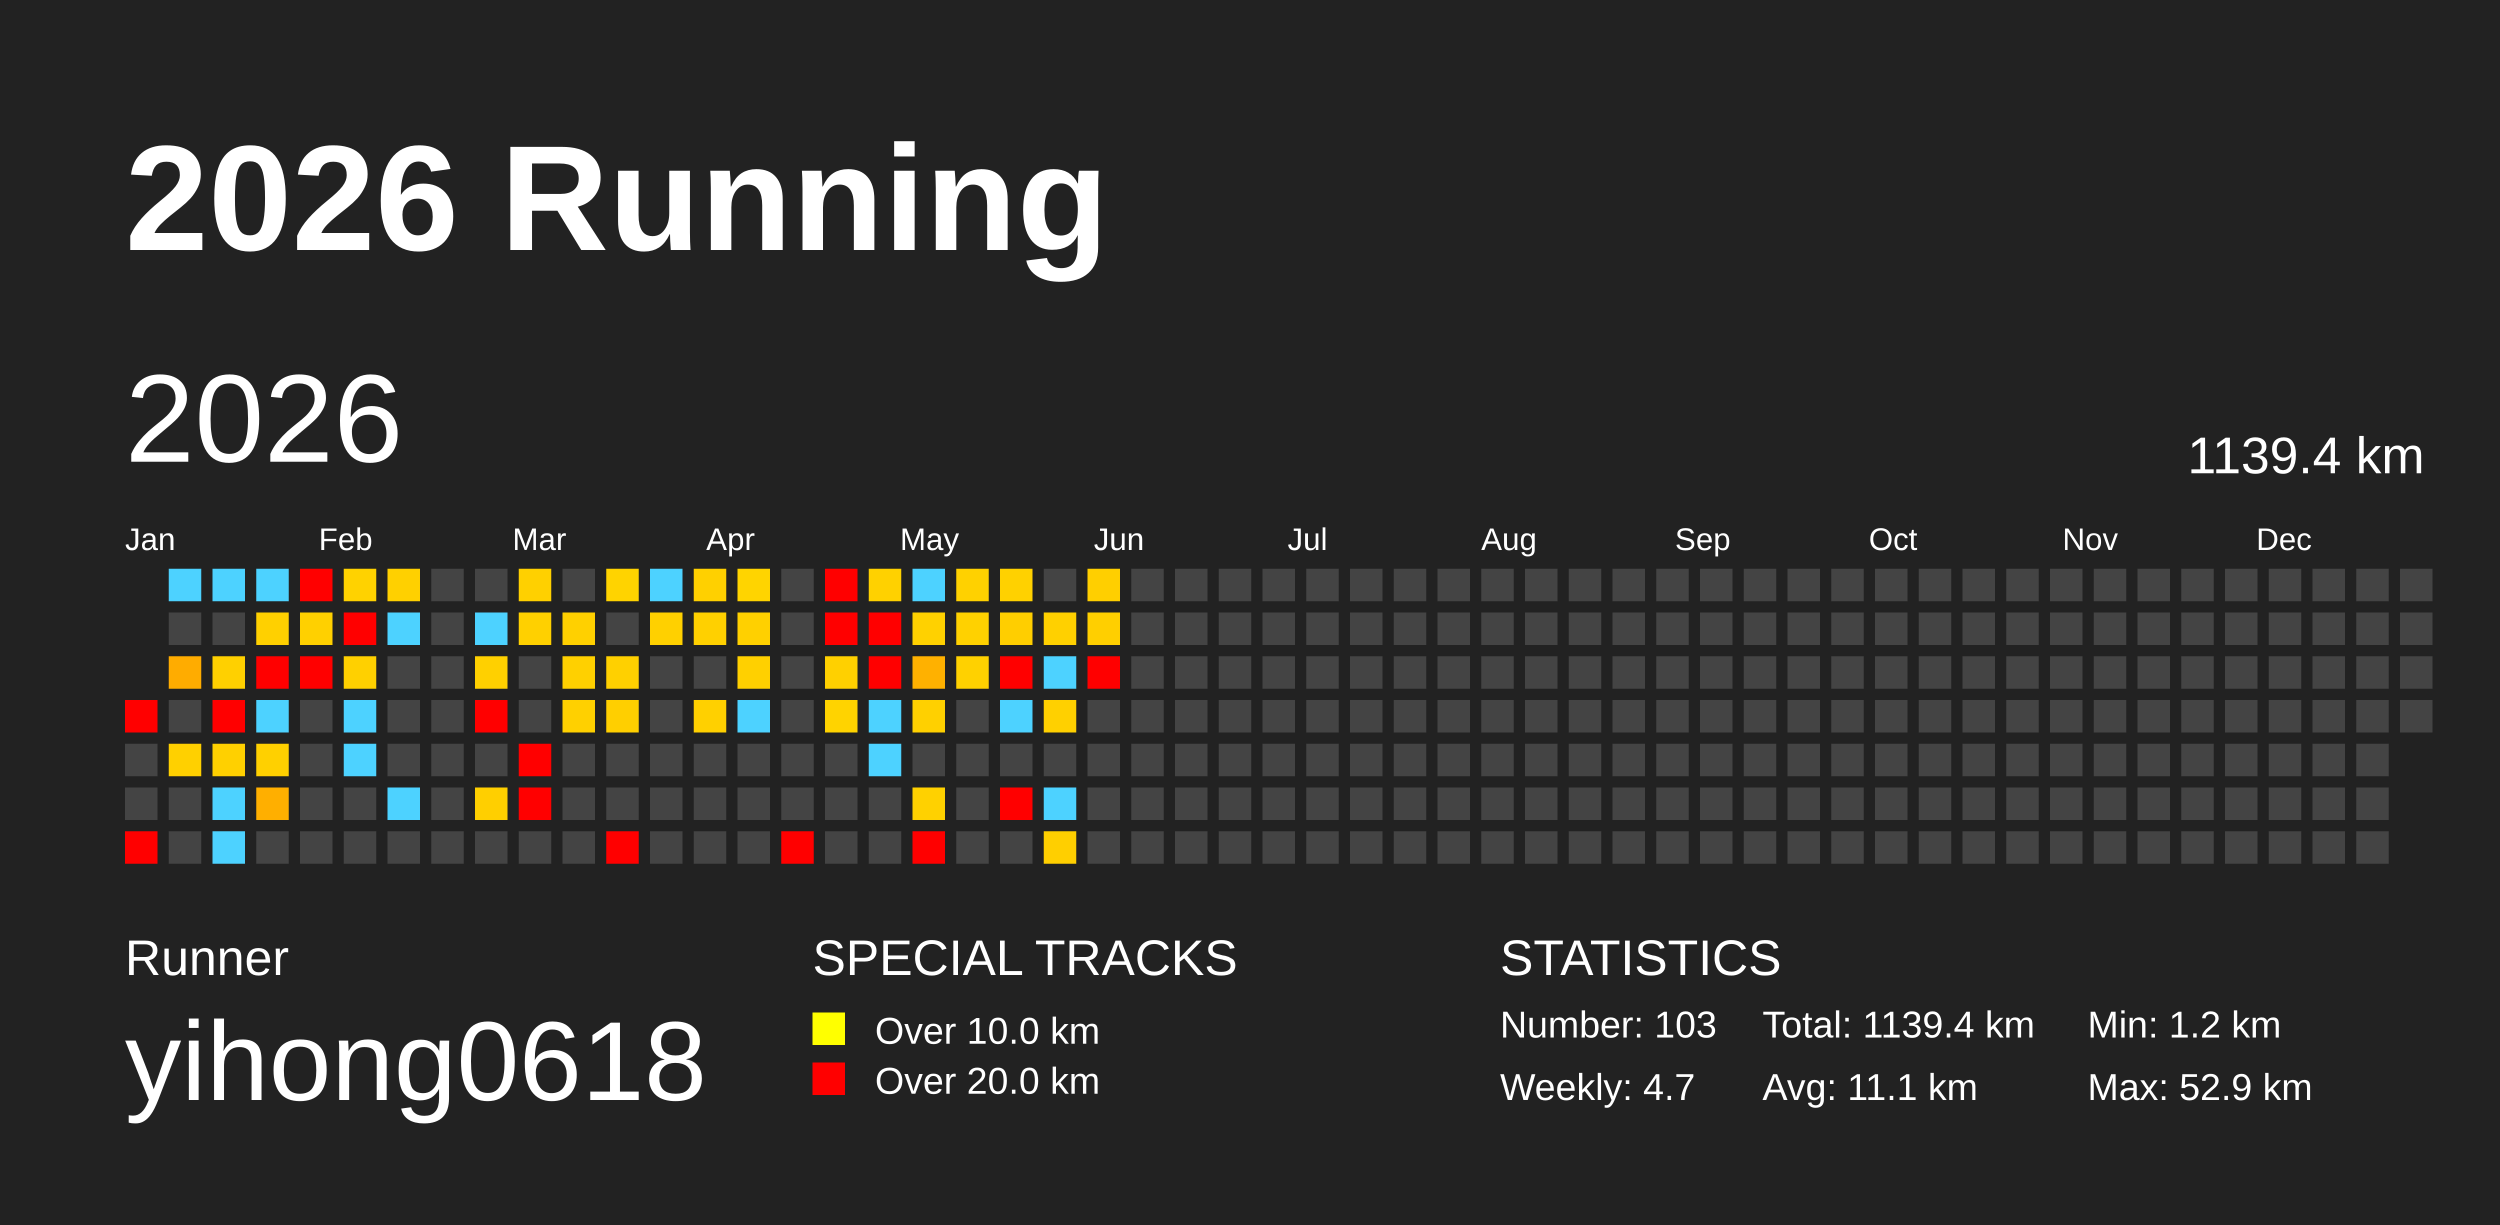
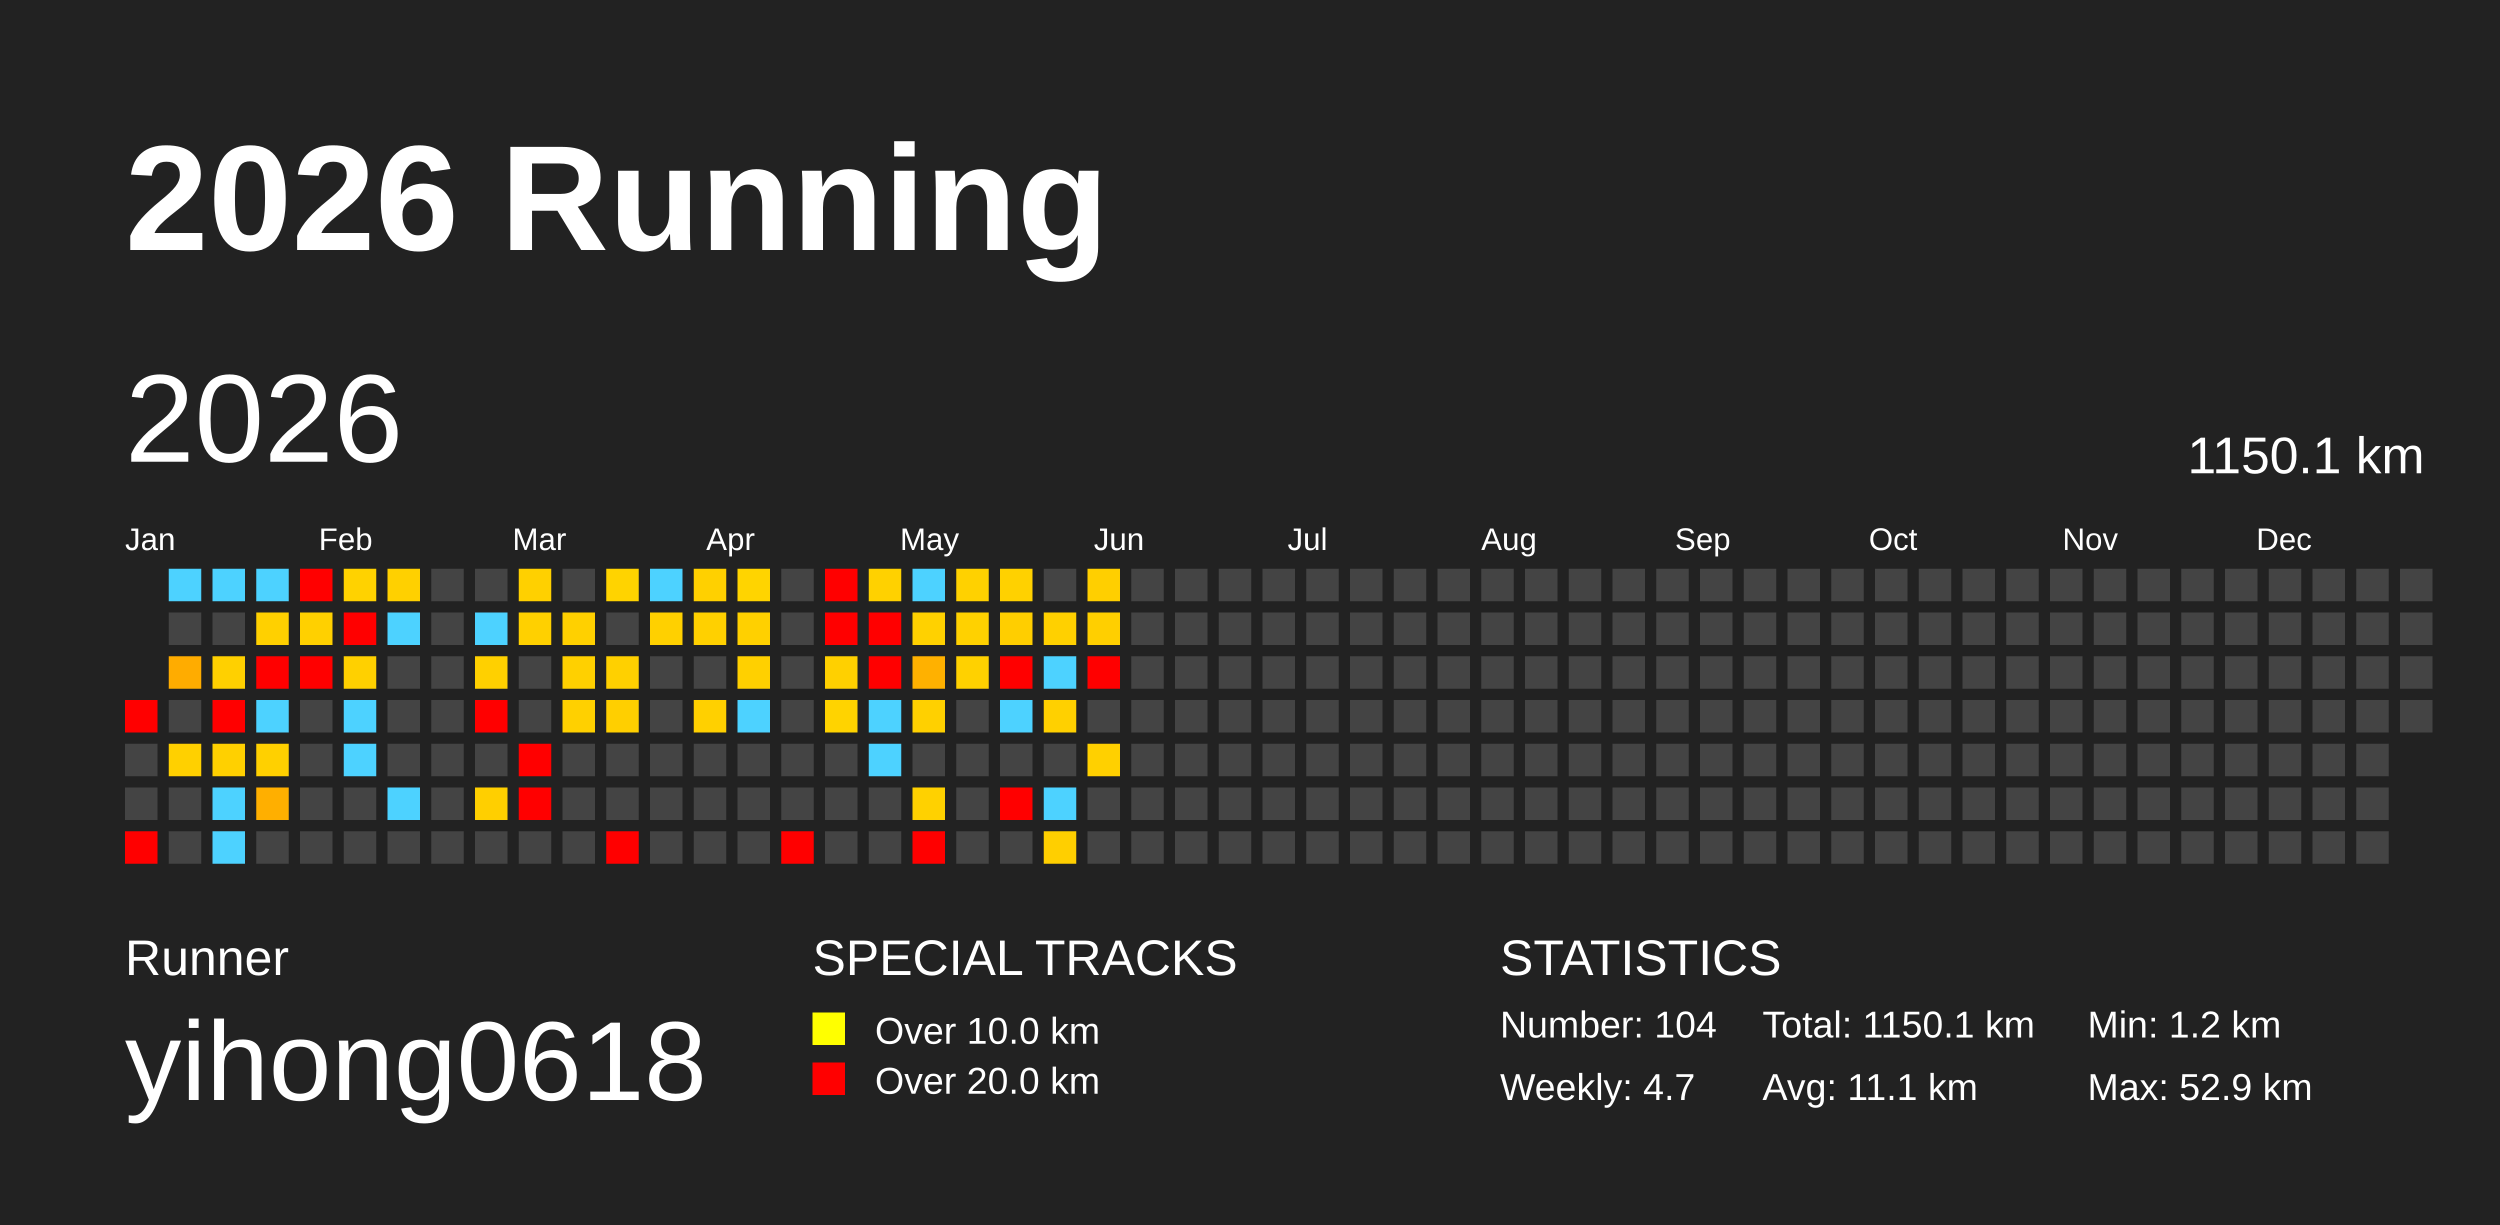
<svg xmlns="http://www.w3.org/2000/svg" baseProfile="full" height="98mm" version="1.1" viewBox="0,0,200,98" width="200mm">
  <defs />
  <rect fill="#222222" height="98" width="200" x="0" y="0" />
  <text fill="#FFFFFF" style="font-size:12px; font-family:Arial; font-weight:bold;" x="10" y="20">2026 Running</text>
  <text fill="#FFFFFF" style="font-size:4px; font-family:Arial" x="10" y="78">Runner</text>
  <text fill="#FFFFFF" style="font-size:9px; font-family:Arial" x="10" y="88">yihong0618</text>
  <text fill="#FFFFFF" style="font-size:4px; font-family:Arial" x="65" y="78">SPECIAL TRACKS</text>
  <rect fill="yellow" height="2.6" width="2.6" x="65" y="81" />
  <text fill="#FFFFFF" style="font-size:3px; font-family:Arial" x="70" y="83.5">Over 10.0 km</text>
  <rect fill="red" height="2.6" width="2.6" x="65" y="85" />
  <text fill="#FFFFFF" style="font-size:3px; font-family:Arial" x="70" y="87.5">Over 20.0 km</text>
  <text fill="#FFFFFF" style="font-size:4px; font-family:Arial" x="120" y="78">STATISTICS</text>
-   <text fill="#FFFFFF" style="font-size:3px; font-family:Arial" x="120" y="83">Number: 103</text>
+   <text fill="#FFFFFF" style="font-size:3px; font-family:Arial" x="120" y="83">Number: 104</text>
  <text fill="#FFFFFF" style="font-size:3px; font-family:Arial" x="120" y="88">Weekly: 4.7</text>
-   <text fill="#FFFFFF" style="font-size:3px; font-family:Arial" x="141" y="83">Total: 1139.4 km</text>
+   <text fill="#FFFFFF" style="font-size:3px; font-family:Arial" x="141" y="83">Total: 1150.1 km</text>
  <text fill="#FFFFFF" style="font-size:3px; font-family:Arial" x="141" y="88">Avg: 11.1 km</text>
  <text fill="#FFFFFF" style="font-size:3px; font-family:Arial" x="167" y="83">Min: 1.2 km</text>
  <text fill="#FFFFFF" style="font-size:3px; font-family:Arial" x="167" y="88">Max: 52.9 km</text>
  <text dominant-baseline="hanging" fill="#FFFFFF" style="font-size:10.0px; font-family:Arial;" x="10" y="30">2026</text>
-   <text dominant-baseline="hanging" fill="#FFFFFF" style="font-size:4.125px; font-family:Arial;" x="175" y="35">1139.4 km</text>
+   <text dominant-baseline="hanging" fill="#FFFFFF" style="font-size:4.125px; font-family:Arial;" x="175" y="35">1150.1 km</text>
  <text fill="#FFFFFF" style="font-size:2.5px; font-family:Arial" x="10.0" y="44">Jan</text>
  <text fill="#FFFFFF" style="font-size:2.5px; font-family:Arial" x="25.5" y="44">Feb</text>
  <text fill="#FFFFFF" style="font-size:2.5px; font-family:Arial" x="41.0" y="44">Mar</text>
  <text fill="#FFFFFF" style="font-size:2.5px; font-family:Arial" x="56.5" y="44">Apr</text>
  <text fill="#FFFFFF" style="font-size:2.5px; font-family:Arial" x="72.0" y="44">May</text>
  <text fill="#FFFFFF" style="font-size:2.5px; font-family:Arial" x="87.5" y="44">Jun</text>
  <text fill="#FFFFFF" style="font-size:2.5px; font-family:Arial" x="103.0" y="44">Jul</text>
  <text fill="#FFFFFF" style="font-size:2.5px; font-family:Arial" x="118.5" y="44">Aug</text>
  <text fill="#FFFFFF" style="font-size:2.5px; font-family:Arial" x="134.0" y="44">Sep</text>
  <text fill="#FFFFFF" style="font-size:2.5px; font-family:Arial" x="149.5" y="44">Oct</text>
  <text fill="#FFFFFF" style="font-size:2.5px; font-family:Arial" x="165.0" y="44">Nov</text>
  <text fill="#FFFFFF" style="font-size:2.5px; font-family:Arial" x="180.5" y="44">Dec</text>
  <rect fill="red" height="2.6" width="2.6" x="10.0" y="56.0" />
  <rect fill="#444444" height="2.6" width="2.6" x="10.0" y="59.5" />
  <rect fill="#444444" height="2.6" width="2.6" x="10.0" y="63.0" />
  <rect fill="red" height="2.6" width="2.6" x="10.0" y="66.5" />
  <rect fill="#4dd2ff" height="2.6" width="2.6" x="13.5" y="45.5" />
  <rect fill="#444444" height="2.6" width="2.6" x="13.5" y="49.0" />
  <rect fill="#ffac00" height="2.6" width="2.6" x="13.5" y="52.5" />
  <rect fill="#444444" height="2.6" width="2.6" x="13.5" y="56.0" />
  <rect fill="#ffd000" height="2.6" width="2.6" x="13.5" y="59.5" />
  <rect fill="#444444" height="2.6" width="2.6" x="13.5" y="63.0" />
  <rect fill="#444444" height="2.6" width="2.6" x="13.5" y="66.5" />
  <rect fill="#4dd2ff" height="2.6" width="2.6" x="17.0" y="45.5" />
  <rect fill="#444444" height="2.6" width="2.6" x="17.0" y="49.0" />
  <rect fill="#ffd000" height="2.6" width="2.6" x="17.0" y="52.5" />
  <rect fill="red" height="2.6" width="2.6" x="17.0" y="56.0" />
  <rect fill="#ffd000" height="2.6" width="2.6" x="17.0" y="59.5" />
  <rect fill="#4dd2ff" height="2.6" width="2.6" x="17.0" y="63.0" />
  <rect fill="#4dd2ff" height="2.6" width="2.6" x="17.0" y="66.5" />
  <rect fill="#4dd2ff" height="2.6" width="2.6" x="20.5" y="45.5" />
  <rect fill="#ffd000" height="2.6" width="2.6" x="20.5" y="49.0" />
  <rect fill="red" height="2.6" width="2.6" x="20.5" y="52.5" />
  <rect fill="#4dd2ff" height="2.6" width="2.6" x="20.5" y="56.0" />
  <rect fill="#ffd000" height="2.6" width="2.6" x="20.5" y="59.5" />
  <rect fill="#ffaf00" height="2.6" width="2.6" x="20.5" y="63.0" />
  <rect fill="#444444" height="2.6" width="2.6" x="20.5" y="66.5" />
  <rect fill="red" height="2.6" width="2.6" x="24.0" y="45.5" />
  <rect fill="#ffd000" height="2.6" width="2.6" x="24.0" y="49.0" />
  <rect fill="red" height="2.6" width="2.6" x="24.0" y="52.5" />
  <rect fill="#444444" height="2.6" width="2.6" x="24.0" y="56.0" />
  <rect fill="#444444" height="2.6" width="2.6" x="24.0" y="59.5" />
  <rect fill="#444444" height="2.6" width="2.6" x="24.0" y="63.0" />
  <rect fill="#444444" height="2.6" width="2.6" x="24.0" y="66.5" />
  <rect fill="#ffd200" height="2.6" width="2.6" x="27.5" y="45.5" />
  <rect fill="red" height="2.6" width="2.6" x="27.5" y="49.0" />
  <rect fill="#ffd000" height="2.6" width="2.6" x="27.5" y="52.5" />
  <rect fill="#4dd2ff" height="2.6" width="2.6" x="27.5" y="56.0" />
  <rect fill="#4dd2ff" height="2.6" width="2.6" x="27.5" y="59.5" />
  <rect fill="#444444" height="2.6" width="2.6" x="27.5" y="63.0" />
  <rect fill="#444444" height="2.6" width="2.6" x="27.5" y="66.5" />
  <rect fill="#ffd000" height="2.6" width="2.6" x="31.0" y="45.5" />
  <rect fill="#4dd2ff" height="2.6" width="2.6" x="31.0" y="49.0" />
  <rect fill="#444444" height="2.6" width="2.6" x="31.0" y="52.5" />
  <rect fill="#444444" height="2.6" width="2.6" x="31.0" y="56.0" />
  <rect fill="#444444" height="2.6" width="2.6" x="31.0" y="59.5" />
  <rect fill="#4dd2ff" height="2.6" width="2.6" x="31.0" y="63.0" />
  <rect fill="#444444" height="2.6" width="2.6" x="31.0" y="66.5" />
  <rect fill="#444444" height="2.6" width="2.6" x="34.5" y="45.5" />
  <rect fill="#444444" height="2.6" width="2.6" x="34.5" y="49.0" />
  <rect fill="#444444" height="2.6" width="2.6" x="34.5" y="52.5" />
  <rect fill="#444444" height="2.6" width="2.6" x="34.5" y="56.0" />
  <rect fill="#444444" height="2.6" width="2.6" x="34.5" y="59.5" />
  <rect fill="#444444" height="2.6" width="2.6" x="34.5" y="63.0" />
  <rect fill="#444444" height="2.6" width="2.6" x="34.5" y="66.5" />
  <rect fill="#444444" height="2.6" width="2.6" x="38.0" y="45.5" />
  <rect fill="#4dd2ff" height="2.6" width="2.6" x="38.0" y="49.0" />
  <rect fill="#ffd000" height="2.6" width="2.6" x="38.0" y="52.5" />
  <rect fill="red" height="2.6" width="2.6" x="38.0" y="56.0" />
  <rect fill="#444444" height="2.6" width="2.6" x="38.0" y="59.5" />
  <rect fill="#ffcf00" height="2.6" width="2.6" x="38.0" y="63.0" />
  <rect fill="#444444" height="2.6" width="2.6" x="38.0" y="66.5" />
  <rect fill="#ffd000" height="2.6" width="2.6" x="41.5" y="45.5" />
  <rect fill="#ffd000" height="2.6" width="2.6" x="41.5" y="49.0" />
  <rect fill="#444444" height="2.6" width="2.6" x="41.5" y="52.5" />
  <rect fill="#444444" height="2.6" width="2.6" x="41.5" y="56.0" />
  <rect fill="red" height="2.6" width="2.6" x="41.5" y="59.5" />
  <rect fill="red" height="2.6" width="2.6" x="41.5" y="63.0" />
  <rect fill="#444444" height="2.6" width="2.6" x="41.5" y="66.5" />
  <rect fill="#444444" height="2.6" width="2.6" x="45.0" y="45.5" />
  <rect fill="#ffd000" height="2.6" width="2.6" x="45.0" y="49.0" />
  <rect fill="#ffd000" height="2.6" width="2.6" x="45.0" y="52.5" />
  <rect fill="#ffd000" height="2.6" width="2.6" x="45.0" y="56.0" />
  <rect fill="#444444" height="2.6" width="2.6" x="45.0" y="59.5" />
  <rect fill="#444444" height="2.6" width="2.6" x="45.0" y="63.0" />
  <rect fill="#444444" height="2.6" width="2.6" x="45.0" y="66.5" />
  <rect fill="#ffd300" height="2.6" width="2.6" x="48.5" y="45.5" />
  <rect fill="#444444" height="2.6" width="2.6" x="48.5" y="49.0" />
  <rect fill="#ffd000" height="2.6" width="2.6" x="48.5" y="52.5" />
  <rect fill="#ffcf00" height="2.6" width="2.6" x="48.5" y="56.0" />
  <rect fill="#444444" height="2.6" width="2.6" x="48.5" y="59.5" />
  <rect fill="#444444" height="2.6" width="2.6" x="48.5" y="63.0" />
  <rect fill="red" height="2.6" width="2.6" x="48.5" y="66.5" />
  <rect fill="#4dd2ff" height="2.6" width="2.6" x="52.0" y="45.5" />
  <rect fill="#ffd000" height="2.6" width="2.6" x="52.0" y="49.0" />
  <rect fill="#444444" height="2.6" width="2.6" x="52.0" y="52.5" />
  <rect fill="#444444" height="2.6" width="2.6" x="52.0" y="56.0" />
  <rect fill="#444444" height="2.6" width="2.6" x="52.0" y="59.5" />
  <rect fill="#444444" height="2.6" width="2.6" x="52.0" y="63.0" />
  <rect fill="#444444" height="2.6" width="2.6" x="52.0" y="66.5" />
  <rect fill="#ffd000" height="2.6" width="2.6" x="55.5" y="45.5" />
  <rect fill="#ffd000" height="2.6" width="2.6" x="55.5" y="49.0" />
  <rect fill="#444444" height="2.6" width="2.6" x="55.5" y="52.5" />
  <rect fill="#ffd000" height="2.6" width="2.6" x="55.5" y="56.0" />
  <rect fill="#444444" height="2.6" width="2.6" x="55.5" y="59.5" />
  <rect fill="#444444" height="2.6" width="2.6" x="55.5" y="63.0" />
  <rect fill="#444444" height="2.6" width="2.6" x="55.5" y="66.5" />
  <rect fill="#ffd400" height="2.6" width="2.6" x="59.0" y="45.5" />
  <rect fill="#ffd000" height="2.6" width="2.6" x="59.0" y="49.0" />
  <rect fill="#ffd000" height="2.6" width="2.6" x="59.0" y="52.5" />
  <rect fill="#4dd2ff" height="2.6" width="2.6" x="59.0" y="56.0" />
  <rect fill="#444444" height="2.6" width="2.6" x="59.0" y="59.5" />
  <rect fill="#444444" height="2.6" width="2.6" x="59.0" y="63.0" />
  <rect fill="#444444" height="2.6" width="2.6" x="59.0" y="66.5" />
  <rect fill="#444444" height="2.6" width="2.6" x="62.5" y="45.5" />
  <rect fill="#444444" height="2.6" width="2.6" x="62.5" y="49.0" />
  <rect fill="#444444" height="2.6" width="2.6" x="62.5" y="52.5" />
  <rect fill="#444444" height="2.6" width="2.6" x="62.5" y="56.0" />
  <rect fill="#444444" height="2.6" width="2.6" x="62.5" y="59.5" />
  <rect fill="#444444" height="2.6" width="2.6" x="62.5" y="63.0" />
  <rect fill="red" height="2.6" width="2.6" x="62.5" y="66.5" />
  <rect fill="red" height="2.6" width="2.6" x="66.0" y="45.5" />
  <rect fill="red" height="2.6" width="2.6" x="66.0" y="49.0" />
  <rect fill="#ffd000" height="2.6" width="2.6" x="66.0" y="52.5" />
  <rect fill="#ffd300" height="2.6" width="2.6" x="66.0" y="56.0" />
  <rect fill="#444444" height="2.6" width="2.6" x="66.0" y="59.5" />
  <rect fill="#444444" height="2.6" width="2.6" x="66.0" y="63.0" />
  <rect fill="#444444" height="2.6" width="2.6" x="66.0" y="66.5" />
  <rect fill="#ffd100" height="2.6" width="2.6" x="69.5" y="45.5" />
  <rect fill="red" height="2.6" width="2.6" x="69.5" y="49.0" />
  <rect fill="red" height="2.6" width="2.6" x="69.5" y="52.5" />
  <rect fill="#4dd2ff" height="2.6" width="2.6" x="69.5" y="56.0" />
  <rect fill="#4dd2ff" height="2.6" width="2.6" x="69.5" y="59.5" />
  <rect fill="#444444" height="2.6" width="2.6" x="69.5" y="63.0" />
  <rect fill="#444444" height="2.6" width="2.6" x="69.5" y="66.5" />
  <rect fill="#4dd2ff" height="2.6" width="2.6" x="73.0" y="45.5" />
  <rect fill="#ffd100" height="2.6" width="2.6" x="73.0" y="49.0" />
  <rect fill="#ffb100" height="2.6" width="2.6" x="73.0" y="52.5" />
  <rect fill="#ffd000" height="2.6" width="2.6" x="73.0" y="56.0" />
  <rect fill="#444444" height="2.6" width="2.6" x="73.0" y="59.5" />
  <rect fill="#ffd100" height="2.6" width="2.6" x="73.0" y="63.0" />
  <rect fill="red" height="2.6" width="2.6" x="73.0" y="66.5" />
  <rect fill="#ffd100" height="2.6" width="2.6" x="76.5" y="45.5" />
  <rect fill="#ffd100" height="2.6" width="2.6" x="76.5" y="49.0" />
  <rect fill="#ffd100" height="2.6" width="2.6" x="76.5" y="52.5" />
  <rect fill="#444444" height="2.6" width="2.6" x="76.5" y="56.0" />
  <rect fill="#444444" height="2.6" width="2.6" x="76.5" y="59.5" />
  <rect fill="#444444" height="2.6" width="2.6" x="76.5" y="63.0" />
  <rect fill="#444444" height="2.6" width="2.6" x="76.5" y="66.5" />
  <rect fill="#ffd100" height="2.6" width="2.6" x="80.0" y="45.5" />
  <rect fill="#ffce00" height="2.6" width="2.6" x="80.0" y="49.0" />
  <rect fill="red" height="2.6" width="2.6" x="80.0" y="52.5" />
  <rect fill="#4dd2ff" height="2.6" width="2.6" x="80.0" y="56.0" />
  <rect fill="#444444" height="2.6" width="2.6" x="80.0" y="59.5" />
  <rect fill="red" height="2.6" width="2.6" x="80.0" y="63.0" />
  <rect fill="#444444" height="2.6" width="2.6" x="80.0" y="66.5" />
  <rect fill="#444444" height="2.6" width="2.6" x="83.5" y="45.5" />
  <rect fill="#ffd000" height="2.6" width="2.6" x="83.5" y="49.0" />
  <rect fill="#4dd2ff" height="2.6" width="2.6" x="83.5" y="52.5" />
  <rect fill="#ffd000" height="2.6" width="2.6" x="83.5" y="56.0" />
  <rect fill="#444444" height="2.6" width="2.6" x="83.5" y="59.5" />
  <rect fill="#4dd2ff" height="2.6" width="2.6" x="83.5" y="63.0" />
  <rect fill="#ffcf00" height="2.6" width="2.6" x="83.5" y="66.5" />
  <rect fill="#ffcf00" height="2.6" width="2.6" x="87.0" y="45.5" />
  <rect fill="#ffcf00" height="2.6" width="2.6" x="87.0" y="49.0" />
  <rect fill="red" height="2.6" width="2.6" x="87.0" y="52.5" />
  <rect fill="#444444" height="2.6" width="2.6" x="87.0" y="56.0" />
-   <rect fill="#444444" height="2.6" width="2.6" x="87.0" y="59.5" />
+   <rect fill="#ffd000" height="2.6" width="2.6" x="87.0" y="59.5" />
  <rect fill="#444444" height="2.6" width="2.6" x="87.0" y="63.0" />
  <rect fill="#444444" height="2.6" width="2.6" x="87.0" y="66.5" />
  <rect fill="#444444" height="2.6" width="2.6" x="90.5" y="45.5" />
  <rect fill="#444444" height="2.6" width="2.6" x="90.5" y="49.0" />
  <rect fill="#444444" height="2.6" width="2.6" x="90.5" y="52.5" />
  <rect fill="#444444" height="2.6" width="2.6" x="90.5" y="56.0" />
  <rect fill="#444444" height="2.6" width="2.6" x="90.5" y="59.5" />
  <rect fill="#444444" height="2.6" width="2.6" x="90.5" y="63.0" />
  <rect fill="#444444" height="2.6" width="2.6" x="90.5" y="66.5" />
  <rect fill="#444444" height="2.6" width="2.6" x="94.0" y="45.5" />
  <rect fill="#444444" height="2.6" width="2.6" x="94.0" y="49.0" />
  <rect fill="#444444" height="2.6" width="2.6" x="94.0" y="52.5" />
  <rect fill="#444444" height="2.6" width="2.6" x="94.0" y="56.0" />
  <rect fill="#444444" height="2.6" width="2.6" x="94.0" y="59.5" />
  <rect fill="#444444" height="2.6" width="2.6" x="94.0" y="63.0" />
  <rect fill="#444444" height="2.6" width="2.6" x="94.0" y="66.5" />
  <rect fill="#444444" height="2.6" width="2.6" x="97.5" y="45.5" />
  <rect fill="#444444" height="2.6" width="2.6" x="97.5" y="49.0" />
  <rect fill="#444444" height="2.6" width="2.6" x="97.5" y="52.5" />
  <rect fill="#444444" height="2.6" width="2.6" x="97.5" y="56.0" />
  <rect fill="#444444" height="2.6" width="2.6" x="97.5" y="59.5" />
  <rect fill="#444444" height="2.6" width="2.6" x="97.5" y="63.0" />
  <rect fill="#444444" height="2.6" width="2.6" x="97.5" y="66.5" />
  <rect fill="#444444" height="2.6" width="2.6" x="101.0" y="45.5" />
  <rect fill="#444444" height="2.6" width="2.6" x="101.0" y="49.0" />
  <rect fill="#444444" height="2.6" width="2.6" x="101.0" y="52.5" />
  <rect fill="#444444" height="2.6" width="2.6" x="101.0" y="56.0" />
  <rect fill="#444444" height="2.6" width="2.6" x="101.0" y="59.5" />
  <rect fill="#444444" height="2.6" width="2.6" x="101.0" y="63.0" />
  <rect fill="#444444" height="2.6" width="2.6" x="101.0" y="66.5" />
  <rect fill="#444444" height="2.6" width="2.6" x="104.5" y="45.5" />
  <rect fill="#444444" height="2.6" width="2.6" x="104.5" y="49.0" />
  <rect fill="#444444" height="2.6" width="2.6" x="104.5" y="52.5" />
  <rect fill="#444444" height="2.6" width="2.6" x="104.5" y="56.0" />
  <rect fill="#444444" height="2.6" width="2.6" x="104.5" y="59.5" />
  <rect fill="#444444" height="2.6" width="2.6" x="104.5" y="63.0" />
  <rect fill="#444444" height="2.6" width="2.6" x="104.5" y="66.5" />
  <rect fill="#444444" height="2.6" width="2.6" x="108.0" y="45.5" />
  <rect fill="#444444" height="2.6" width="2.6" x="108.0" y="49.0" />
  <rect fill="#444444" height="2.6" width="2.6" x="108.0" y="52.5" />
  <rect fill="#444444" height="2.6" width="2.6" x="108.0" y="56.0" />
  <rect fill="#444444" height="2.6" width="2.6" x="108.0" y="59.5" />
  <rect fill="#444444" height="2.6" width="2.6" x="108.0" y="63.0" />
  <rect fill="#444444" height="2.6" width="2.6" x="108.0" y="66.5" />
  <rect fill="#444444" height="2.6" width="2.6" x="111.5" y="45.5" />
  <rect fill="#444444" height="2.6" width="2.6" x="111.5" y="49.0" />
  <rect fill="#444444" height="2.6" width="2.6" x="111.5" y="52.5" />
  <rect fill="#444444" height="2.6" width="2.6" x="111.5" y="56.0" />
  <rect fill="#444444" height="2.6" width="2.6" x="111.5" y="59.5" />
  <rect fill="#444444" height="2.6" width="2.6" x="111.5" y="63.0" />
  <rect fill="#444444" height="2.6" width="2.6" x="111.5" y="66.5" />
  <rect fill="#444444" height="2.6" width="2.6" x="115.0" y="45.5" />
  <rect fill="#444444" height="2.6" width="2.6" x="115.0" y="49.0" />
  <rect fill="#444444" height="2.6" width="2.6" x="115.0" y="52.5" />
  <rect fill="#444444" height="2.6" width="2.6" x="115.0" y="56.0" />
  <rect fill="#444444" height="2.6" width="2.6" x="115.0" y="59.5" />
  <rect fill="#444444" height="2.6" width="2.6" x="115.0" y="63.0" />
  <rect fill="#444444" height="2.6" width="2.6" x="115.0" y="66.5" />
  <rect fill="#444444" height="2.6" width="2.6" x="118.5" y="45.5" />
  <rect fill="#444444" height="2.6" width="2.6" x="118.5" y="49.0" />
  <rect fill="#444444" height="2.6" width="2.6" x="118.5" y="52.5" />
  <rect fill="#444444" height="2.6" width="2.6" x="118.5" y="56.0" />
  <rect fill="#444444" height="2.6" width="2.6" x="118.5" y="59.5" />
  <rect fill="#444444" height="2.6" width="2.6" x="118.5" y="63.0" />
  <rect fill="#444444" height="2.6" width="2.6" x="118.5" y="66.5" />
  <rect fill="#444444" height="2.6" width="2.6" x="122.0" y="45.5" />
  <rect fill="#444444" height="2.6" width="2.6" x="122.0" y="49.0" />
  <rect fill="#444444" height="2.6" width="2.6" x="122.0" y="52.5" />
  <rect fill="#444444" height="2.6" width="2.6" x="122.0" y="56.0" />
  <rect fill="#444444" height="2.6" width="2.6" x="122.0" y="59.5" />
  <rect fill="#444444" height="2.6" width="2.6" x="122.0" y="63.0" />
  <rect fill="#444444" height="2.6" width="2.6" x="122.0" y="66.5" />
  <rect fill="#444444" height="2.6" width="2.6" x="125.5" y="45.5" />
  <rect fill="#444444" height="2.6" width="2.6" x="125.5" y="49.0" />
  <rect fill="#444444" height="2.6" width="2.6" x="125.5" y="52.5" />
  <rect fill="#444444" height="2.6" width="2.6" x="125.5" y="56.0" />
  <rect fill="#444444" height="2.6" width="2.6" x="125.5" y="59.5" />
  <rect fill="#444444" height="2.6" width="2.6" x="125.5" y="63.0" />
  <rect fill="#444444" height="2.6" width="2.6" x="125.5" y="66.5" />
  <rect fill="#444444" height="2.6" width="2.6" x="129.0" y="45.5" />
  <rect fill="#444444" height="2.6" width="2.6" x="129.0" y="49.0" />
  <rect fill="#444444" height="2.6" width="2.6" x="129.0" y="52.5" />
  <rect fill="#444444" height="2.6" width="2.6" x="129.0" y="56.0" />
  <rect fill="#444444" height="2.6" width="2.6" x="129.0" y="59.5" />
  <rect fill="#444444" height="2.6" width="2.6" x="129.0" y="63.0" />
  <rect fill="#444444" height="2.6" width="2.6" x="129.0" y="66.5" />
  <rect fill="#444444" height="2.6" width="2.6" x="132.5" y="45.5" />
  <rect fill="#444444" height="2.6" width="2.6" x="132.5" y="49.0" />
  <rect fill="#444444" height="2.6" width="2.6" x="132.5" y="52.5" />
  <rect fill="#444444" height="2.6" width="2.6" x="132.5" y="56.0" />
  <rect fill="#444444" height="2.6" width="2.6" x="132.5" y="59.5" />
  <rect fill="#444444" height="2.6" width="2.6" x="132.5" y="63.0" />
  <rect fill="#444444" height="2.6" width="2.6" x="132.5" y="66.5" />
  <rect fill="#444444" height="2.6" width="2.6" x="136.0" y="45.5" />
  <rect fill="#444444" height="2.6" width="2.6" x="136.0" y="49.0" />
  <rect fill="#444444" height="2.6" width="2.6" x="136.0" y="52.5" />
  <rect fill="#444444" height="2.6" width="2.6" x="136.0" y="56.0" />
  <rect fill="#444444" height="2.6" width="2.6" x="136.0" y="59.5" />
  <rect fill="#444444" height="2.6" width="2.6" x="136.0" y="63.0" />
  <rect fill="#444444" height="2.6" width="2.6" x="136.0" y="66.5" />
  <rect fill="#444444" height="2.6" width="2.6" x="139.5" y="45.5" />
  <rect fill="#444444" height="2.6" width="2.6" x="139.5" y="49.0" />
  <rect fill="#444444" height="2.6" width="2.6" x="139.5" y="52.5" />
  <rect fill="#444444" height="2.6" width="2.6" x="139.5" y="56.0" />
  <rect fill="#444444" height="2.6" width="2.6" x="139.5" y="59.5" />
  <rect fill="#444444" height="2.6" width="2.6" x="139.5" y="63.0" />
  <rect fill="#444444" height="2.6" width="2.6" x="139.5" y="66.5" />
  <rect fill="#444444" height="2.6" width="2.6" x="143.0" y="45.5" />
  <rect fill="#444444" height="2.6" width="2.6" x="143.0" y="49.0" />
  <rect fill="#444444" height="2.6" width="2.6" x="143.0" y="52.5" />
  <rect fill="#444444" height="2.6" width="2.6" x="143.0" y="56.0" />
  <rect fill="#444444" height="2.6" width="2.6" x="143.0" y="59.5" />
  <rect fill="#444444" height="2.6" width="2.6" x="143.0" y="63.0" />
  <rect fill="#444444" height="2.6" width="2.6" x="143.0" y="66.5" />
  <rect fill="#444444" height="2.6" width="2.6" x="146.5" y="45.5" />
  <rect fill="#444444" height="2.6" width="2.6" x="146.5" y="49.0" />
  <rect fill="#444444" height="2.6" width="2.6" x="146.5" y="52.5" />
  <rect fill="#444444" height="2.6" width="2.6" x="146.5" y="56.0" />
  <rect fill="#444444" height="2.6" width="2.6" x="146.5" y="59.5" />
  <rect fill="#444444" height="2.6" width="2.6" x="146.5" y="63.0" />
  <rect fill="#444444" height="2.6" width="2.6" x="146.5" y="66.5" />
  <rect fill="#444444" height="2.6" width="2.6" x="150.0" y="45.5" />
  <rect fill="#444444" height="2.6" width="2.6" x="150.0" y="49.0" />
  <rect fill="#444444" height="2.6" width="2.6" x="150.0" y="52.5" />
  <rect fill="#444444" height="2.6" width="2.6" x="150.0" y="56.0" />
  <rect fill="#444444" height="2.6" width="2.6" x="150.0" y="59.5" />
  <rect fill="#444444" height="2.6" width="2.6" x="150.0" y="63.0" />
  <rect fill="#444444" height="2.6" width="2.6" x="150.0" y="66.5" />
  <rect fill="#444444" height="2.6" width="2.6" x="153.5" y="45.5" />
  <rect fill="#444444" height="2.6" width="2.6" x="153.5" y="49.0" />
  <rect fill="#444444" height="2.6" width="2.6" x="153.5" y="52.5" />
  <rect fill="#444444" height="2.6" width="2.6" x="153.5" y="56.0" />
  <rect fill="#444444" height="2.6" width="2.6" x="153.5" y="59.5" />
  <rect fill="#444444" height="2.6" width="2.6" x="153.5" y="63.0" />
  <rect fill="#444444" height="2.6" width="2.6" x="153.5" y="66.5" />
  <rect fill="#444444" height="2.6" width="2.6" x="157.0" y="45.5" />
  <rect fill="#444444" height="2.6" width="2.6" x="157.0" y="49.0" />
  <rect fill="#444444" height="2.6" width="2.6" x="157.0" y="52.5" />
  <rect fill="#444444" height="2.6" width="2.6" x="157.0" y="56.0" />
  <rect fill="#444444" height="2.6" width="2.6" x="157.0" y="59.5" />
  <rect fill="#444444" height="2.6" width="2.6" x="157.0" y="63.0" />
  <rect fill="#444444" height="2.6" width="2.6" x="157.0" y="66.5" />
  <rect fill="#444444" height="2.6" width="2.6" x="160.5" y="45.5" />
  <rect fill="#444444" height="2.6" width="2.6" x="160.5" y="49.0" />
  <rect fill="#444444" height="2.6" width="2.6" x="160.5" y="52.5" />
  <rect fill="#444444" height="2.6" width="2.6" x="160.5" y="56.0" />
  <rect fill="#444444" height="2.6" width="2.6" x="160.5" y="59.5" />
  <rect fill="#444444" height="2.6" width="2.6" x="160.5" y="63.0" />
  <rect fill="#444444" height="2.6" width="2.6" x="160.5" y="66.5" />
  <rect fill="#444444" height="2.6" width="2.6" x="164.0" y="45.5" />
  <rect fill="#444444" height="2.6" width="2.6" x="164.0" y="49.0" />
  <rect fill="#444444" height="2.6" width="2.6" x="164.0" y="52.5" />
  <rect fill="#444444" height="2.6" width="2.6" x="164.0" y="56.0" />
  <rect fill="#444444" height="2.6" width="2.6" x="164.0" y="59.5" />
  <rect fill="#444444" height="2.6" width="2.6" x="164.0" y="63.0" />
  <rect fill="#444444" height="2.6" width="2.6" x="164.0" y="66.5" />
  <rect fill="#444444" height="2.6" width="2.6" x="167.5" y="45.5" />
  <rect fill="#444444" height="2.6" width="2.6" x="167.5" y="49.0" />
  <rect fill="#444444" height="2.6" width="2.6" x="167.5" y="52.5" />
  <rect fill="#444444" height="2.6" width="2.6" x="167.5" y="56.0" />
  <rect fill="#444444" height="2.6" width="2.6" x="167.5" y="59.5" />
  <rect fill="#444444" height="2.6" width="2.6" x="167.5" y="63.0" />
  <rect fill="#444444" height="2.6" width="2.6" x="167.5" y="66.5" />
  <rect fill="#444444" height="2.6" width="2.6" x="171.0" y="45.5" />
  <rect fill="#444444" height="2.6" width="2.6" x="171.0" y="49.0" />
  <rect fill="#444444" height="2.6" width="2.6" x="171.0" y="52.5" />
  <rect fill="#444444" height="2.6" width="2.6" x="171.0" y="56.0" />
  <rect fill="#444444" height="2.6" width="2.6" x="171.0" y="59.5" />
  <rect fill="#444444" height="2.6" width="2.6" x="171.0" y="63.0" />
  <rect fill="#444444" height="2.6" width="2.6" x="171.0" y="66.5" />
  <rect fill="#444444" height="2.6" width="2.6" x="174.5" y="45.5" />
  <rect fill="#444444" height="2.6" width="2.6" x="174.5" y="49.0" />
  <rect fill="#444444" height="2.6" width="2.6" x="174.5" y="52.5" />
  <rect fill="#444444" height="2.6" width="2.6" x="174.5" y="56.0" />
  <rect fill="#444444" height="2.6" width="2.6" x="174.5" y="59.5" />
  <rect fill="#444444" height="2.6" width="2.6" x="174.5" y="63.0" />
  <rect fill="#444444" height="2.6" width="2.6" x="174.5" y="66.5" />
  <rect fill="#444444" height="2.6" width="2.6" x="178.0" y="45.5" />
  <rect fill="#444444" height="2.6" width="2.6" x="178.0" y="49.0" />
  <rect fill="#444444" height="2.6" width="2.6" x="178.0" y="52.5" />
  <rect fill="#444444" height="2.6" width="2.6" x="178.0" y="56.0" />
  <rect fill="#444444" height="2.6" width="2.6" x="178.0" y="59.5" />
  <rect fill="#444444" height="2.6" width="2.6" x="178.0" y="63.0" />
  <rect fill="#444444" height="2.6" width="2.6" x="178.0" y="66.5" />
  <rect fill="#444444" height="2.6" width="2.6" x="181.5" y="45.5" />
  <rect fill="#444444" height="2.6" width="2.6" x="181.5" y="49.0" />
  <rect fill="#444444" height="2.6" width="2.6" x="181.5" y="52.5" />
  <rect fill="#444444" height="2.6" width="2.6" x="181.5" y="56.0" />
  <rect fill="#444444" height="2.6" width="2.6" x="181.5" y="59.5" />
  <rect fill="#444444" height="2.6" width="2.6" x="181.5" y="63.0" />
  <rect fill="#444444" height="2.6" width="2.6" x="181.5" y="66.5" />
  <rect fill="#444444" height="2.6" width="2.6" x="185.0" y="45.5" />
  <rect fill="#444444" height="2.6" width="2.6" x="185.0" y="49.0" />
  <rect fill="#444444" height="2.6" width="2.6" x="185.0" y="52.5" />
  <rect fill="#444444" height="2.6" width="2.6" x="185.0" y="56.0" />
  <rect fill="#444444" height="2.6" width="2.6" x="185.0" y="59.5" />
  <rect fill="#444444" height="2.6" width="2.6" x="185.0" y="63.0" />
  <rect fill="#444444" height="2.6" width="2.6" x="185.0" y="66.5" />
  <rect fill="#444444" height="2.6" width="2.6" x="188.5" y="45.5" />
  <rect fill="#444444" height="2.6" width="2.6" x="188.5" y="49.0" />
  <rect fill="#444444" height="2.6" width="2.6" x="188.5" y="52.5" />
  <rect fill="#444444" height="2.6" width="2.6" x="188.5" y="56.0" />
  <rect fill="#444444" height="2.6" width="2.6" x="188.5" y="59.5" />
  <rect fill="#444444" height="2.6" width="2.6" x="188.5" y="63.0" />
  <rect fill="#444444" height="2.6" width="2.6" x="188.5" y="66.5" />
  <rect fill="#444444" height="2.6" width="2.6" x="192.0" y="45.5" />
  <rect fill="#444444" height="2.6" width="2.6" x="192.0" y="49.0" />
  <rect fill="#444444" height="2.6" width="2.6" x="192.0" y="52.5" />
  <rect fill="#444444" height="2.6" width="2.6" x="192.0" y="56.0" />
</svg>
